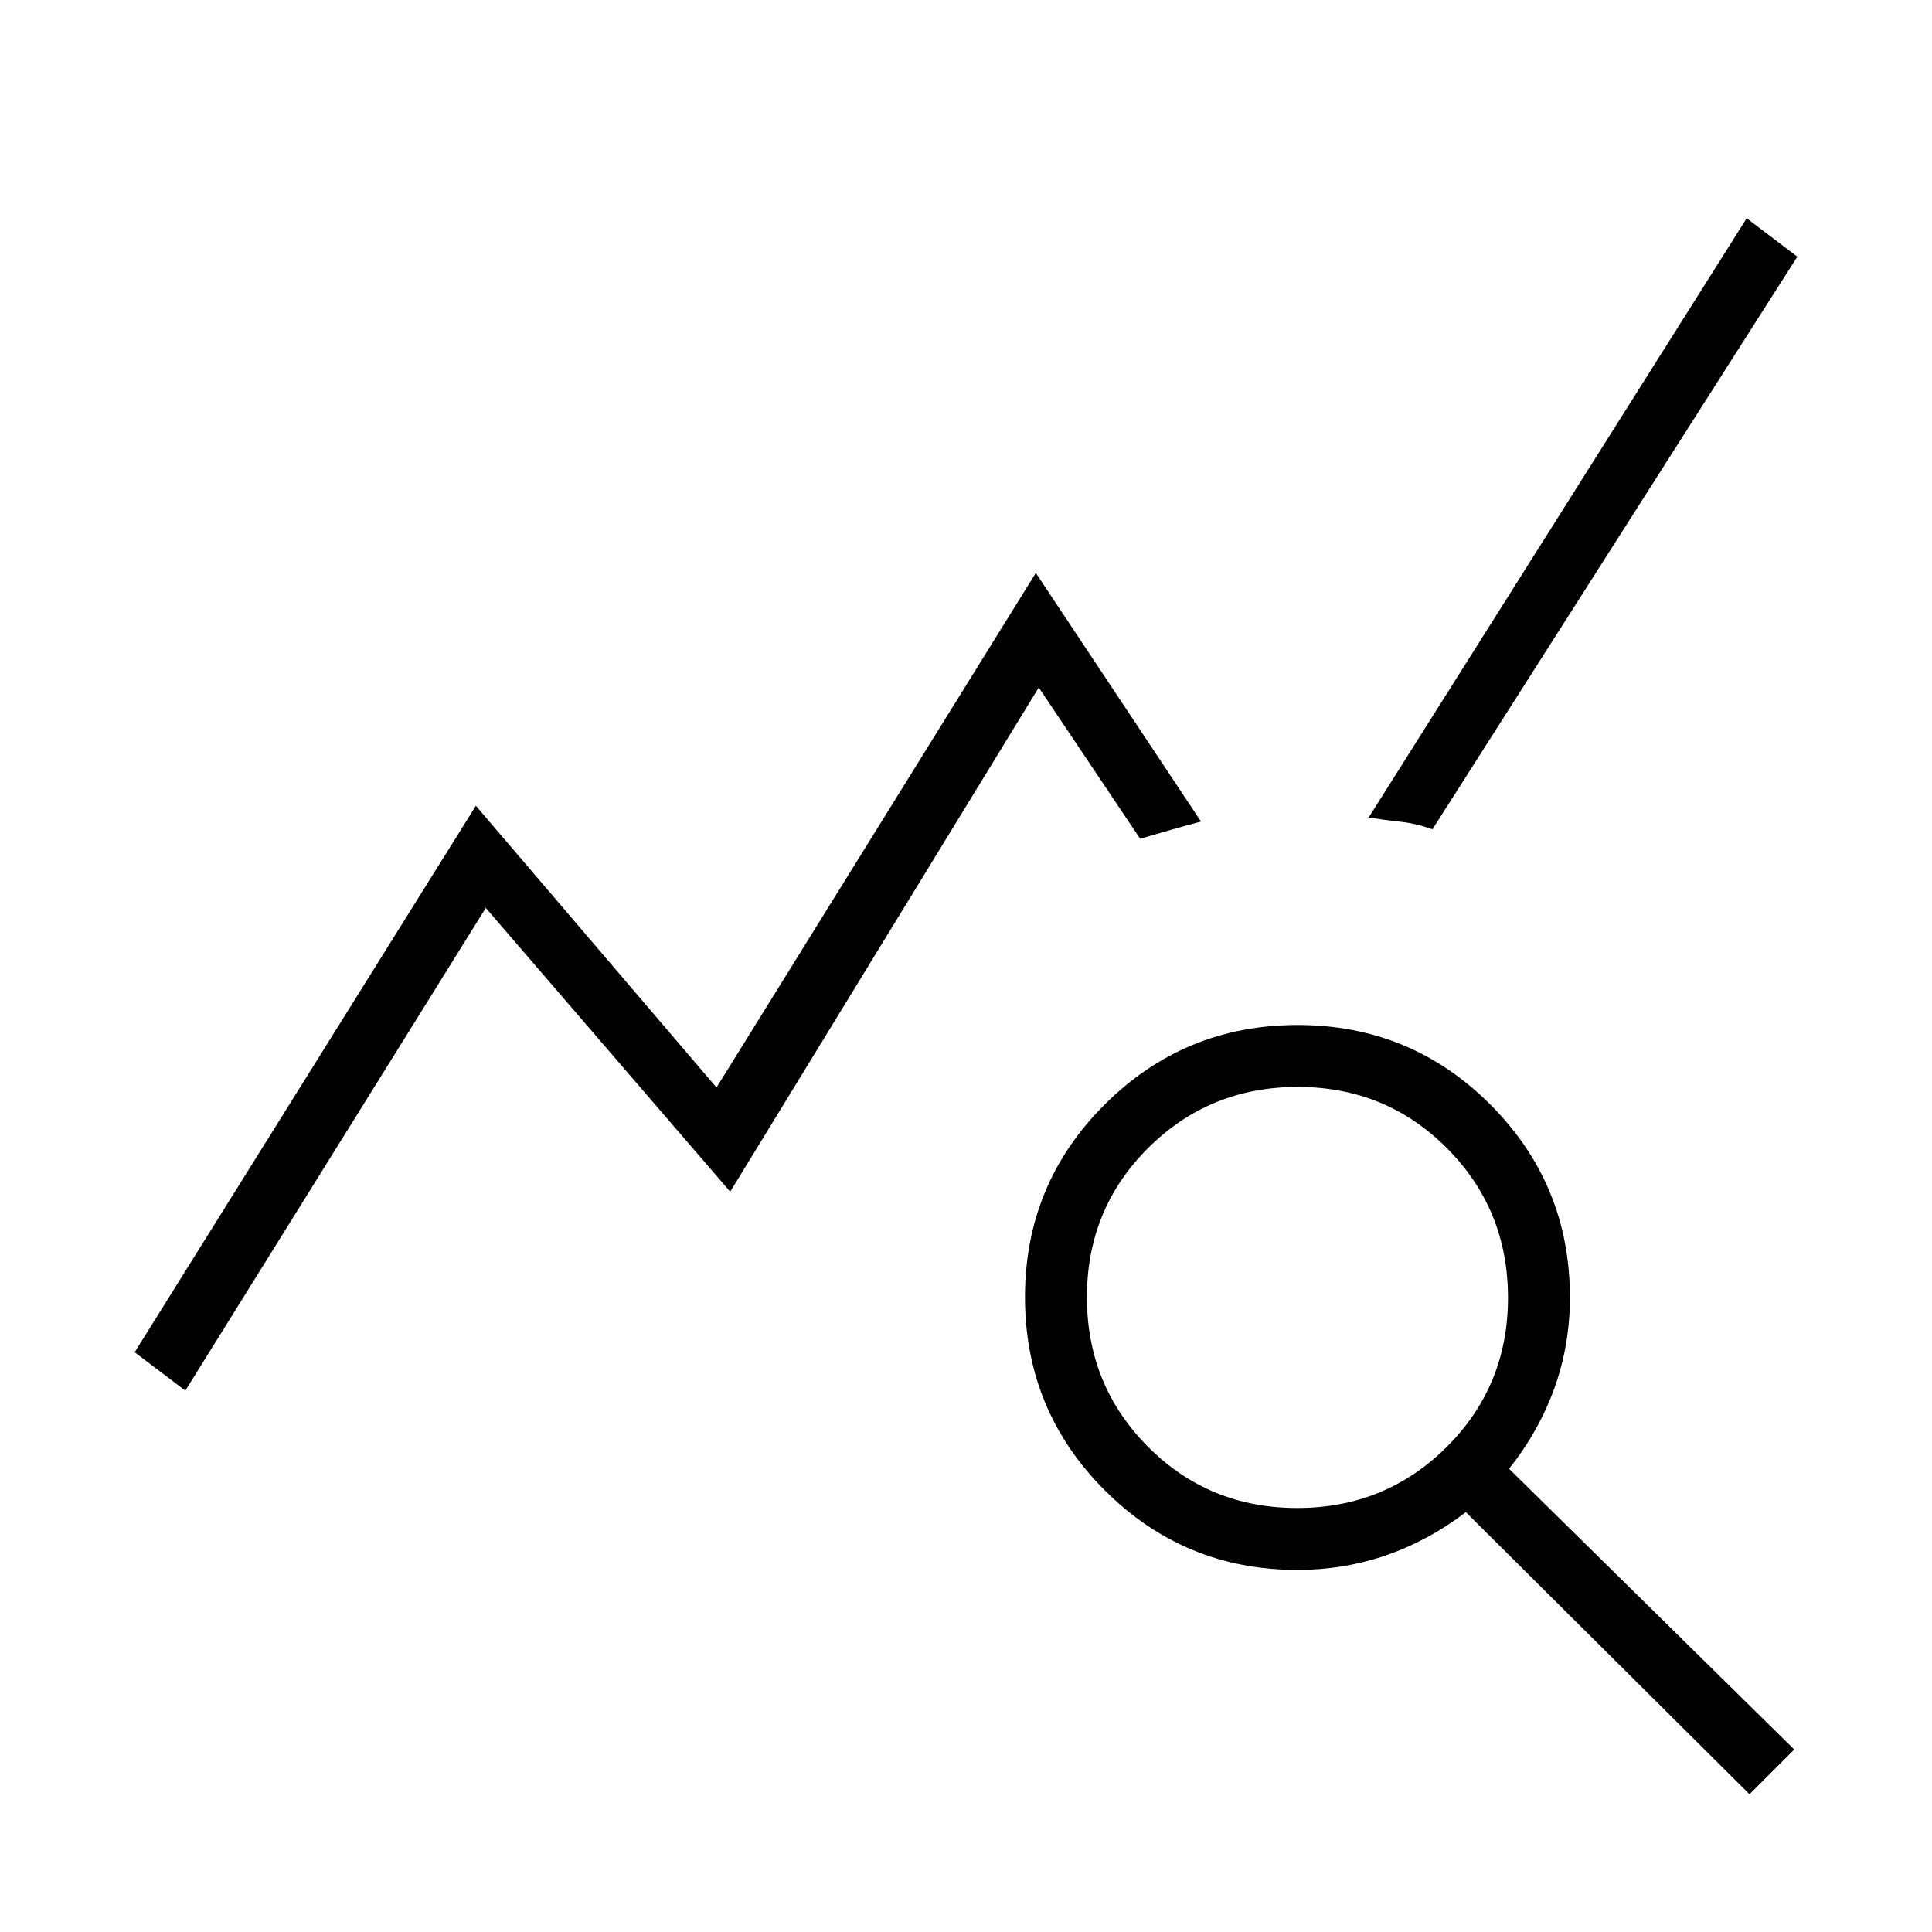
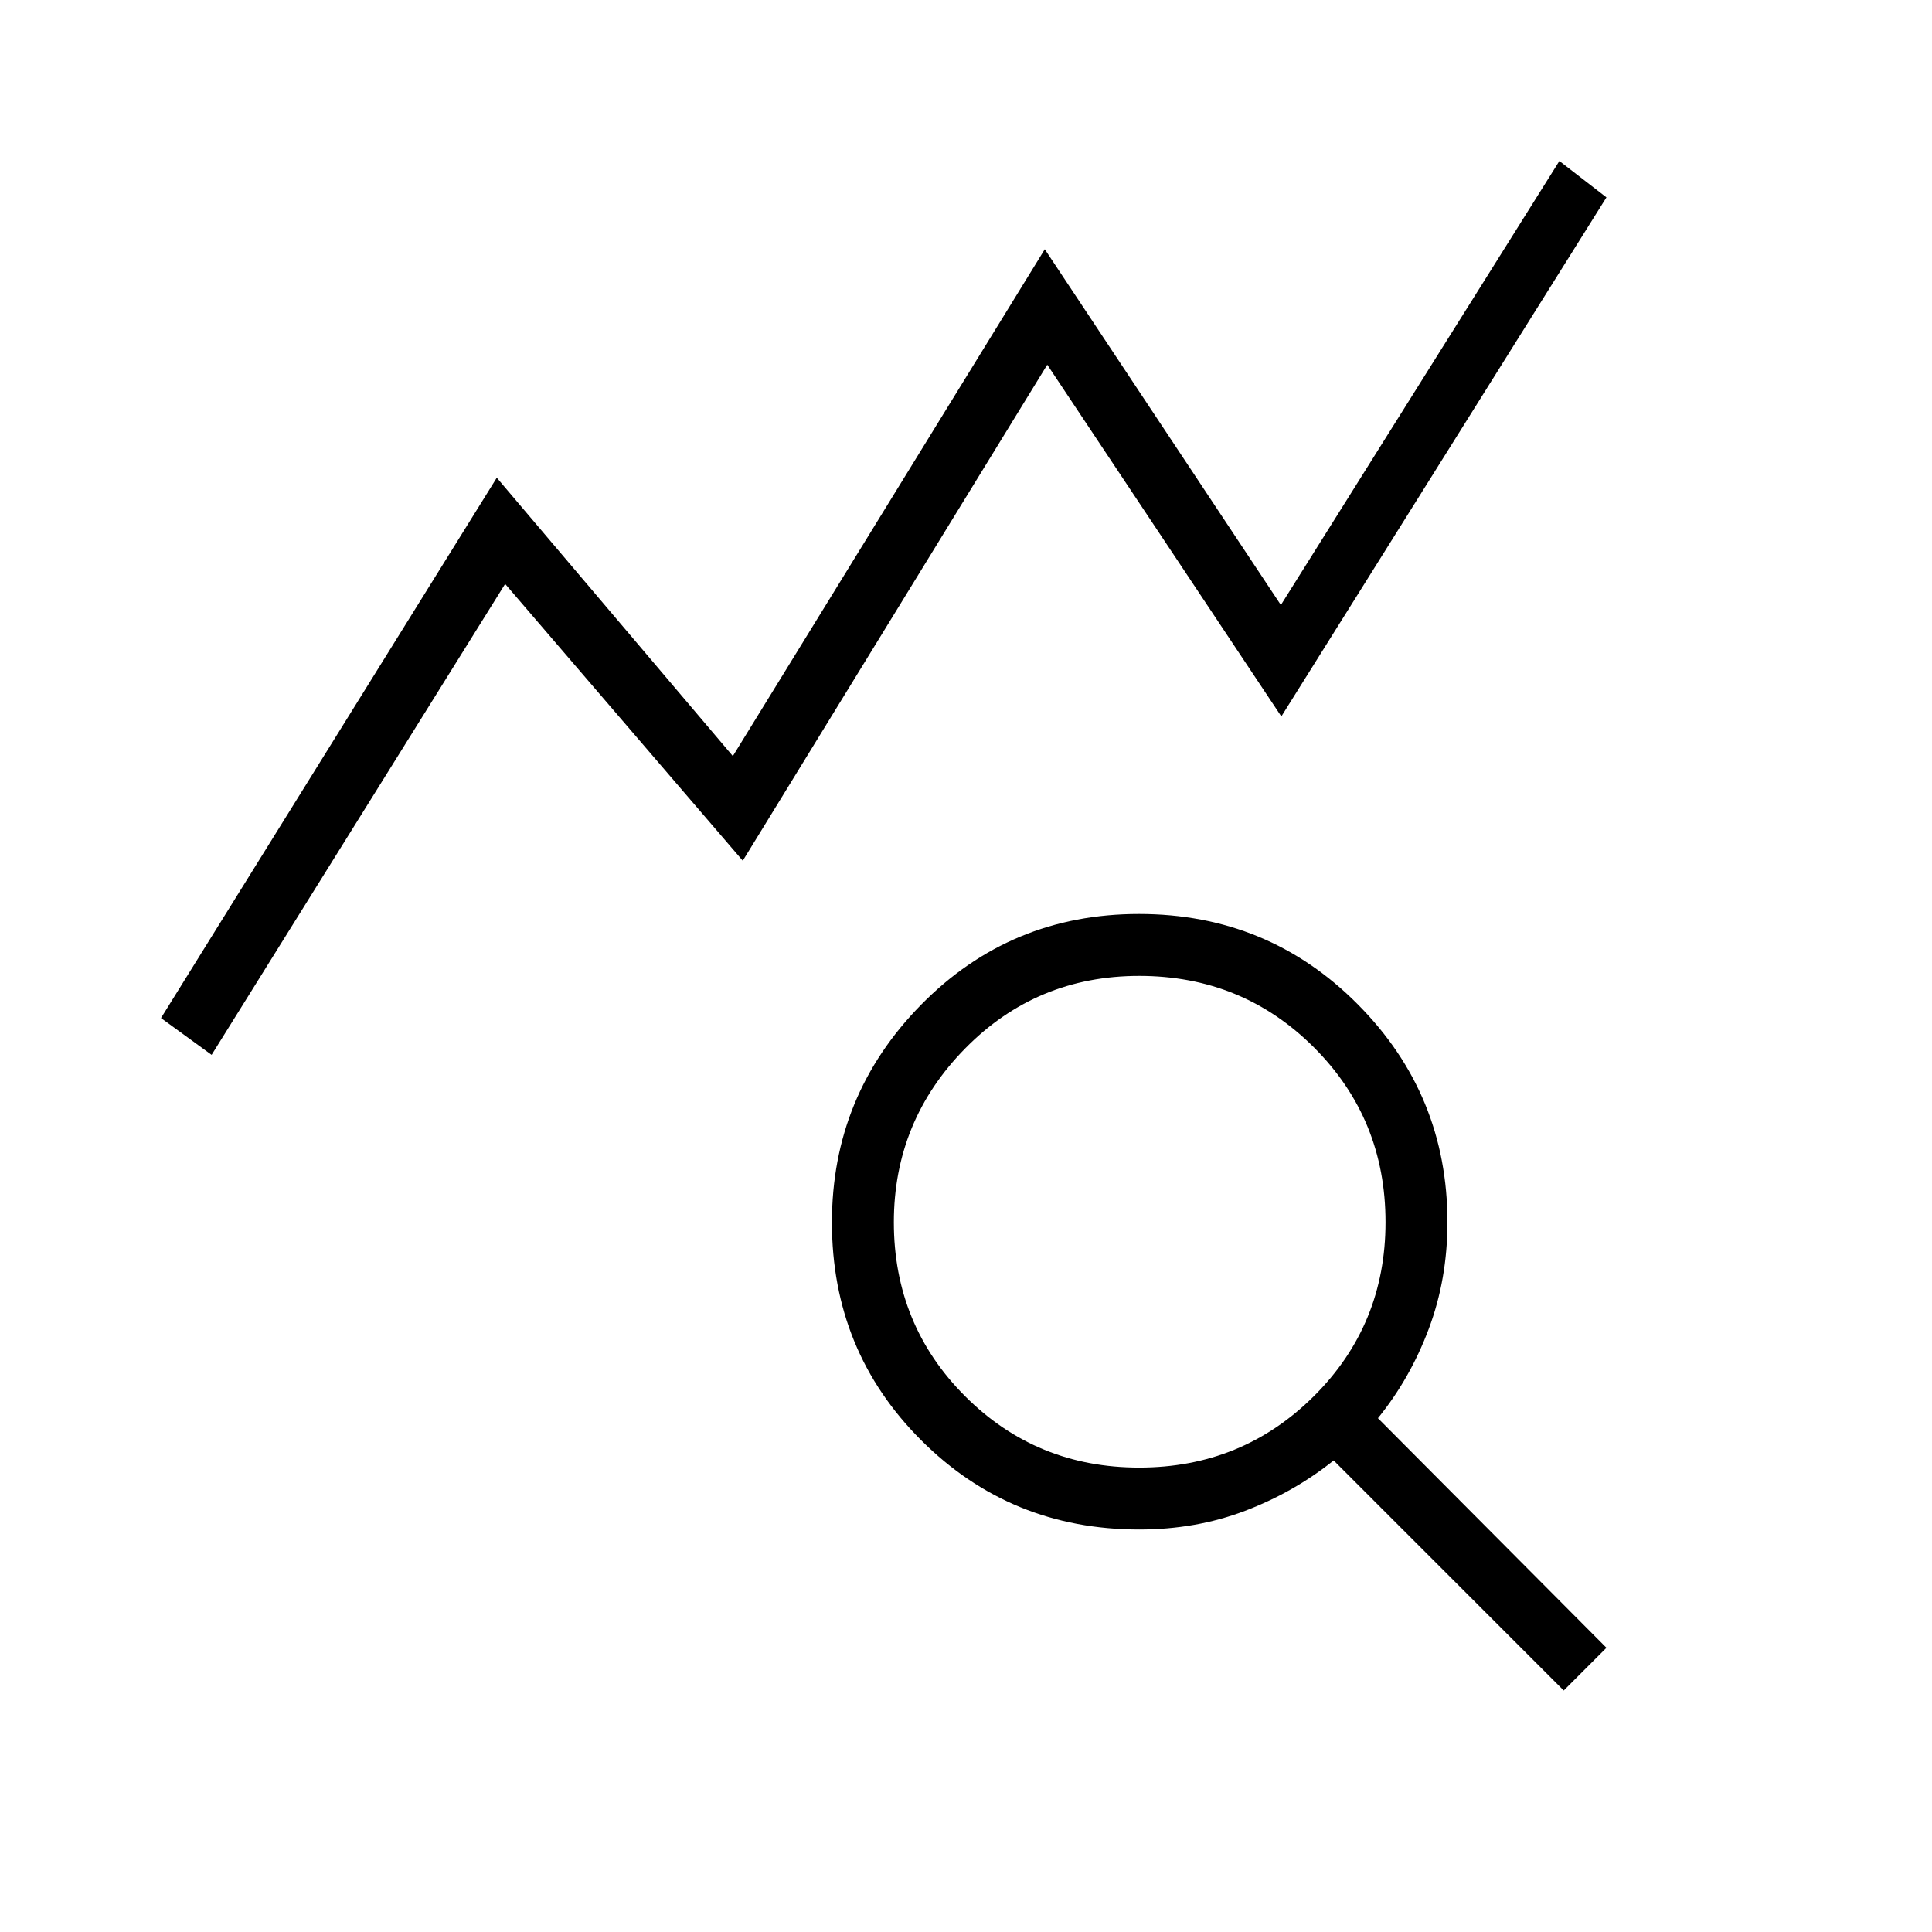
<svg xmlns="http://www.w3.org/2000/svg" width="48" height="48" viewBox="0 -960 960 960">
-   <path d="m92.08-269-25.16-19.08 169.54-271.54 119.57 140 158.66-255.69 82.08 123.54q-7.54 2-15.23 4.19-7.69 2.2-15 4.35l-50.39-75.15-153.32 250.53-121.45-141L92.08-269ZM869.31-68.46 728.38-208.62q-18.69 14.24-39.73 21.47-21.03 7.23-43.96 7.23-56.22 0-95.8-39.62t-39.58-95.89q0-56.26 39.62-95.76 39.61-39.5 95.88-39.5 56.27 0 95.77 39.58 39.5 39.58 39.5 95.8 0 23.69-7.73 45.12-7.73 21.42-22.5 40.02L891.54-90.69l-22.23 22.23ZM644.55-210.69q43.83 0 74.3-30.32 30.46-30.32 30.46-74.16 0-43.83-30.32-74.29-30.32-30.46-74.16-30.46-43.83 0-74.29 30.32-30.46 30.32-30.46 74.15 0 43.83 30.32 74.3 30.32 30.46 74.15 30.46Zm67.22-337.23q-8.08-2.93-16-3.77-7.92-.85-15.69-2.08l187.84-297.77 25.16 19.08-181.31 284.54Z" />
+   <path d="M105.15-435.85 80-454.15l166.85-268.47 117.3 138.31 155-251.84 117.31 176.77L774.85-880l23.38 18.08L636.69-604 520.38-778.77l-151.3 246.46L251-669.85l-145.85 234Zm460.94 205.08q51.06 0 86.72-35.43 35.65-35.44 35.65-86.5 0-51.3-35.55-86.84-35.55-35.54-86.84-35.54-51.07 0-86.49 36.05-35.43 36.05-35.43 86.35 0 51.06 35.44 86.49 35.43 35.42 86.5 35.42ZM777-120 662.69-234.31q-19.69 15.77-44.04 25.04-24.34 9.27-52.57 9.27-63.96 0-108.33-44.33-44.37-44.32-44.37-108.23 0-63.13 44.33-108.21 44.33-45.08 108.23-45.08 64.14 0 108.71 44.87 44.58 44.86 44.58 108.29 0 28.23-9.27 52.96t-25.27 44.42l113.54 114.08L777-120Z" />
</svg>
